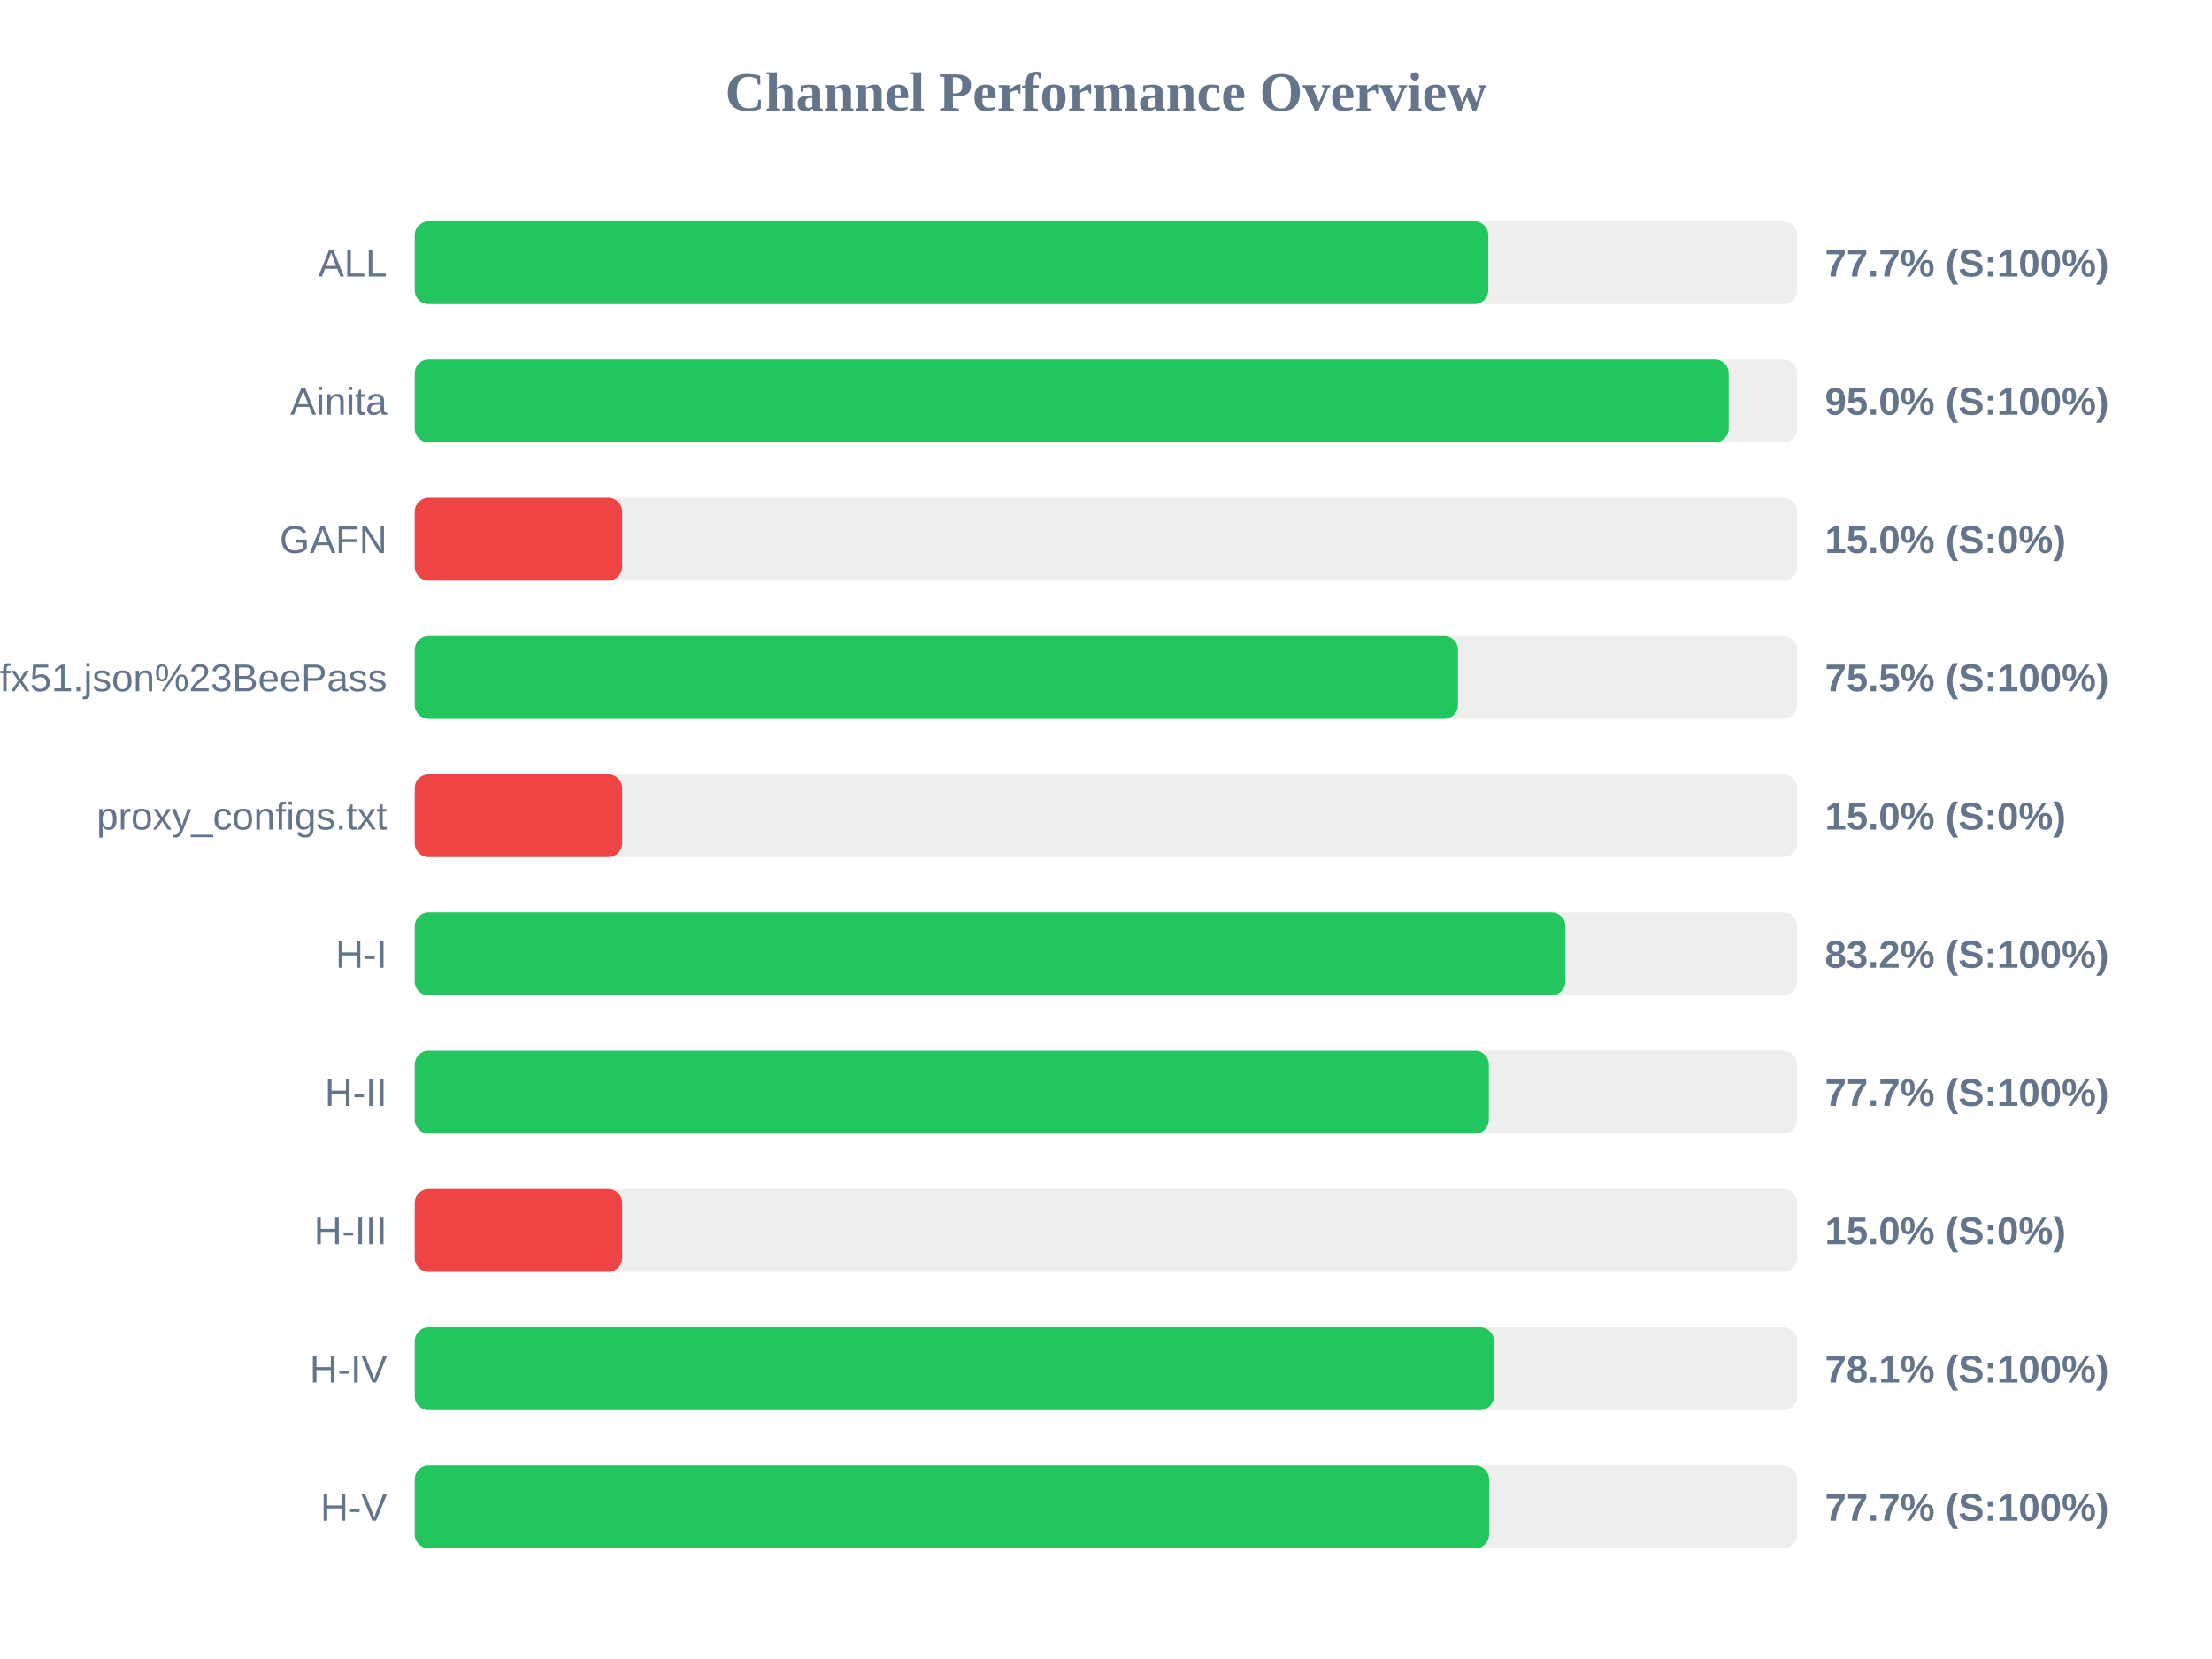
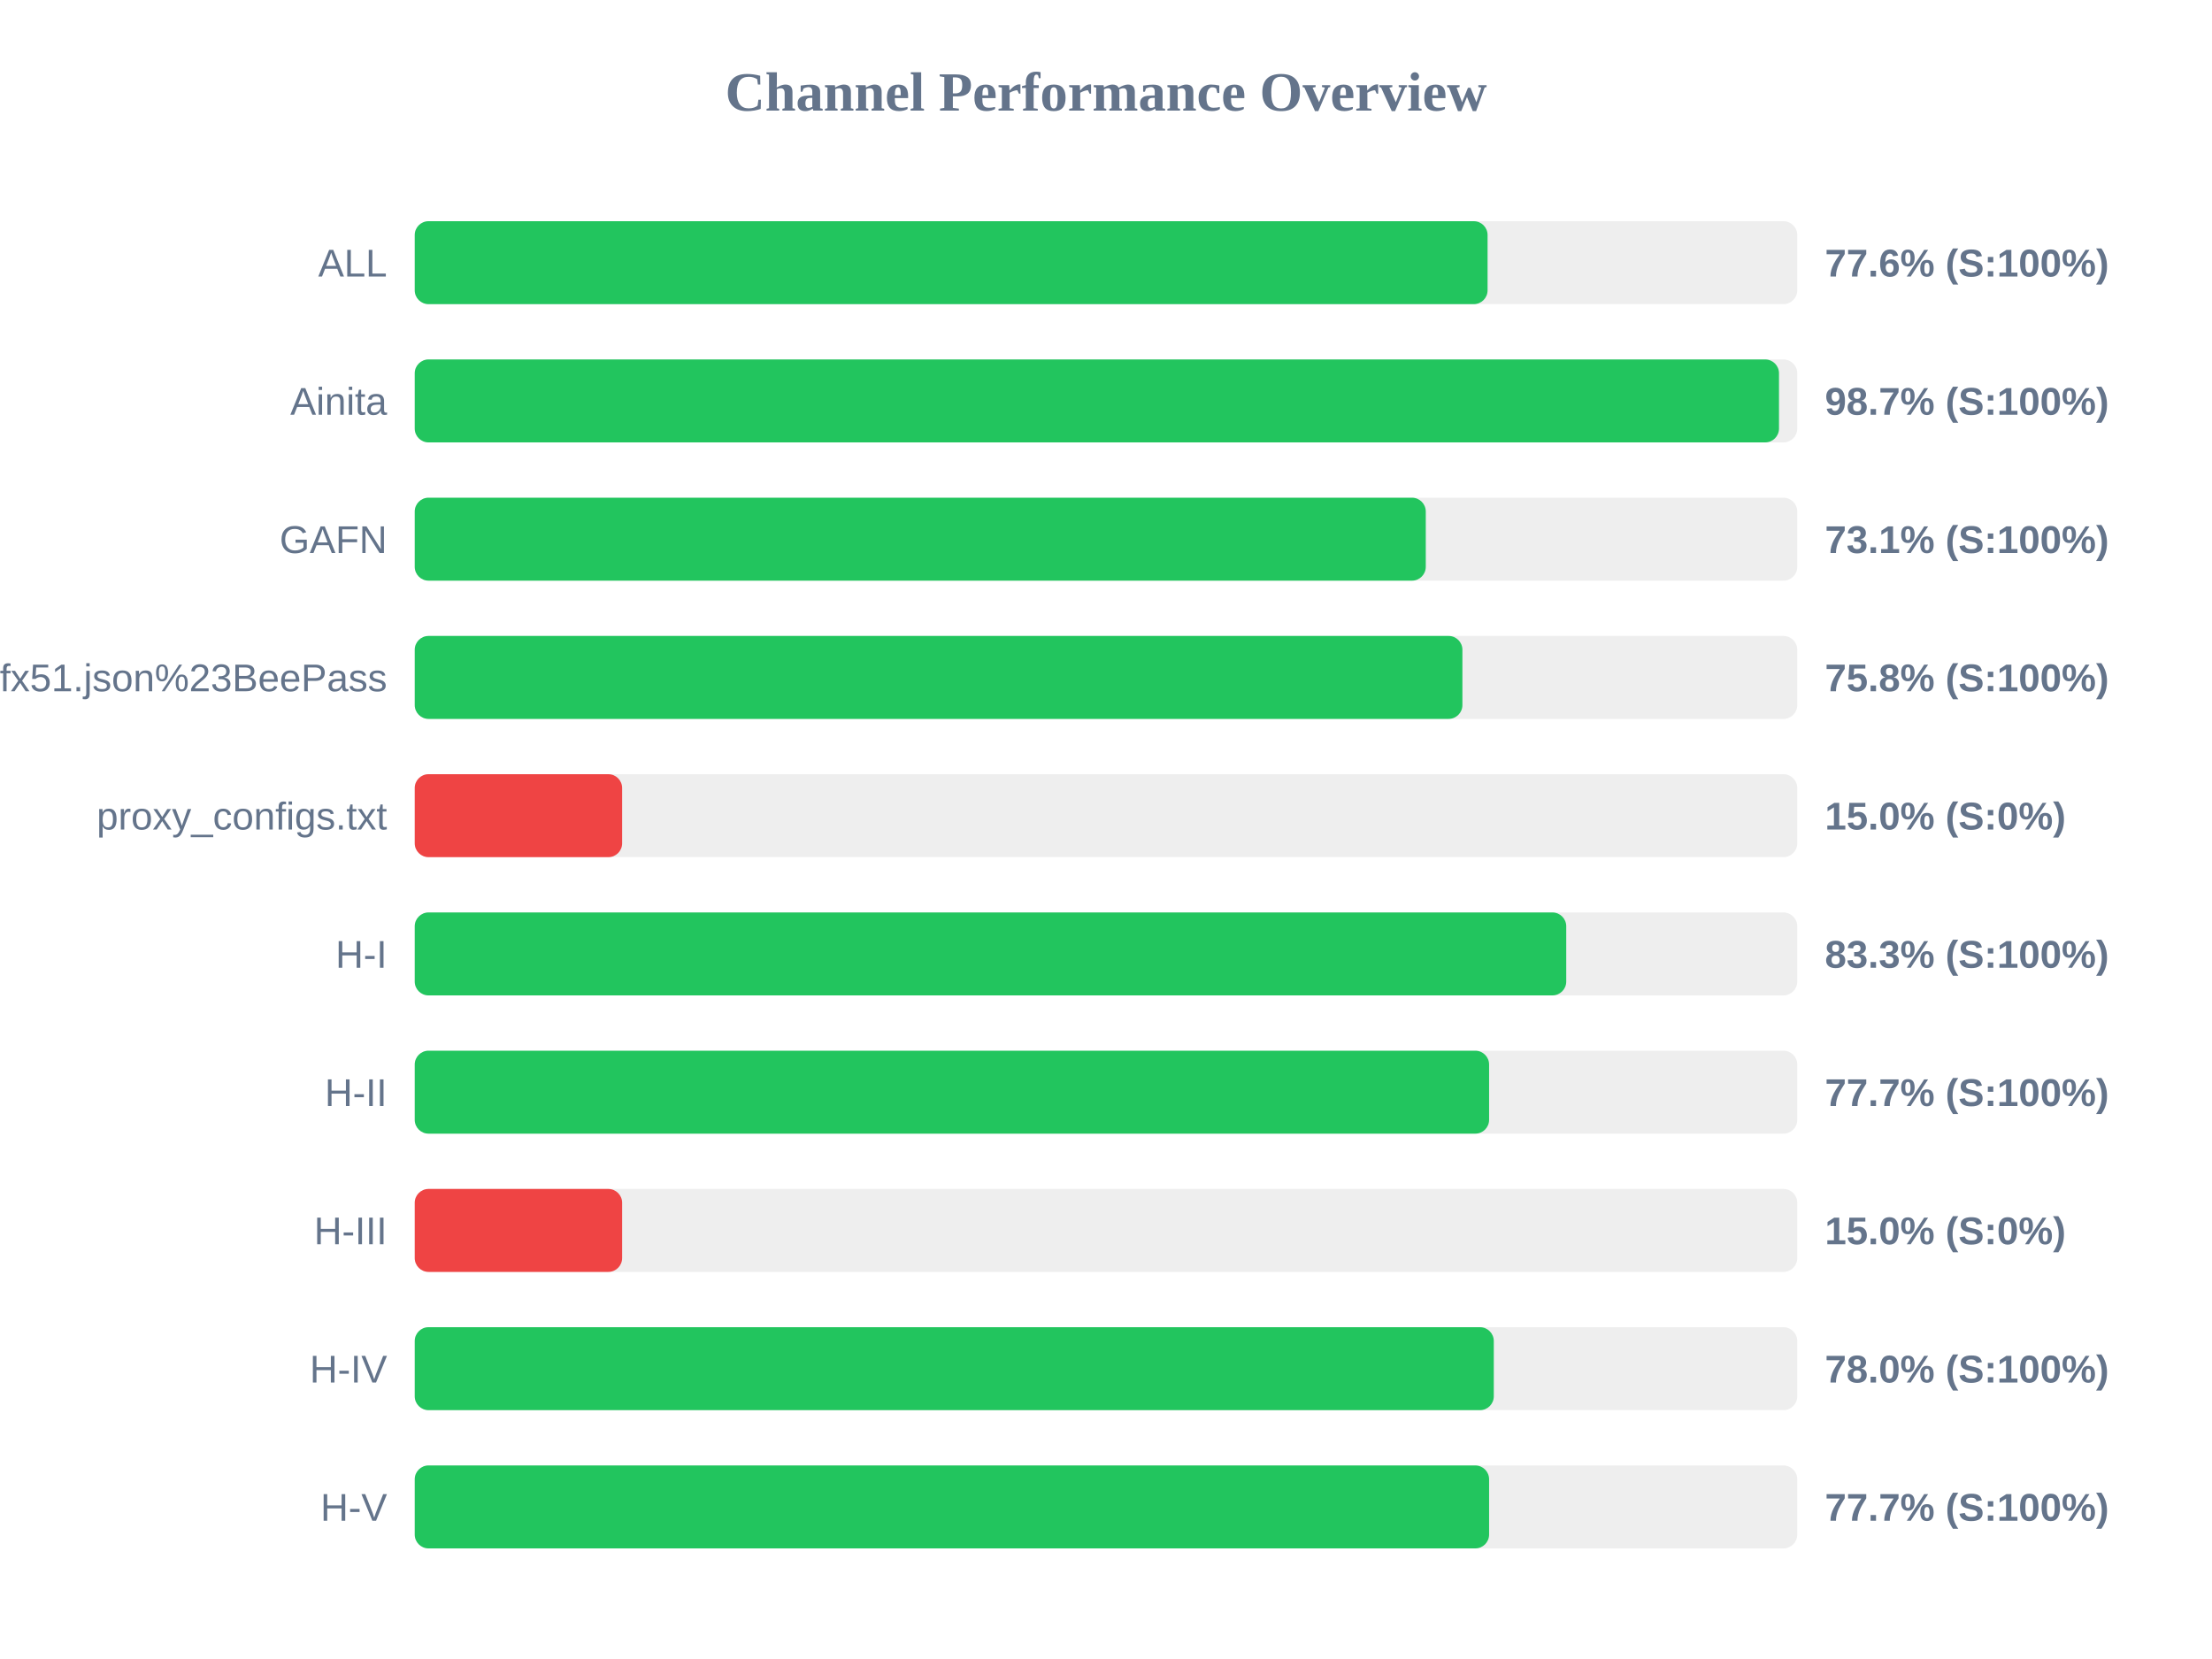
<svg xmlns="http://www.w3.org/2000/svg" width="800" height="600" version="1.1">
  <style>
        .row { font: 14px Arial; fill: #64748b; }
        .score { font: bold 14px Arial; fill: #64748b; }
    </style>
  <text x="400" y="40" text-anchor="middle" font-size="20px" font-weight="bold" fill="#64748b">Channel Performance Overview</text>
  <rect x="150" y="80" width="500" height="30" fill="#eee" rx="5" />
-   <rect x="150" y="80" width="388.25" height="30" fill="#22c55e" rx="5" />
+   <rect x="150" y="80" width="388.0" height="30" fill="#22c55e" rx="5" />
  <text x="140" y="100" text-anchor="end" class="row">ALL</text>
-   <text x="660" y="100" text-anchor="start" class="score">77.7% (S:100%)</text>
+   <text x="660" y="100" text-anchor="start" class="score">77.6% (S:100%)</text>
  <rect x="150" y="130" width="500" height="30" fill="#eee" rx="5" />
-   <rect x="150" y="130" width="475.2" height="30" fill="#22c55e" rx="5" />
+   <rect x="150" y="130" width="493.4" height="30" fill="#22c55e" rx="5" />
  <text x="140" y="150" text-anchor="end" class="row">Ainita</text>
-   <text x="660" y="150" text-anchor="start" class="score">95.0% (S:100%)</text>
+   <text x="660" y="150" text-anchor="start" class="score">98.7% (S:100%)</text>
  <rect x="150" y="180" width="500" height="30" fill="#eee" rx="5" />
-   <rect x="150" y="180" width="75.0" height="30" fill="#ef4444" rx="5" />
+   <rect x="150" y="180" width="365.65" height="30" fill="#22c55e" rx="5" />
  <text x="140" y="200" text-anchor="end" class="row">GAFN</text>
-   <text x="660" y="200" text-anchor="start" class="score">15.0% (S:0%)</text>
+   <text x="660" y="200" text-anchor="start" class="score">73.1% (S:100%)</text>
  <rect x="150" y="230" width="500" height="30" fill="#eee" rx="5" />
-   <rect x="150" y="230" width="377.3" height="30" fill="#22c55e" rx="5" />
+   <rect x="150" y="230" width="378.9" height="30" fill="#22c55e" rx="5" />
  <text x="140" y="250" text-anchor="end" class="row">sub?s=ssconf%3A%2F%2Fs3.amazonaws.com%2Fbeedynconprd%2Fzf38bv6oxi1nv3wfkpmxyfl8yj5fargza3foantoalu16vznl0ckxx7bgf1ufx51.json%23BeePass</text>
-   <text x="660" y="250" text-anchor="start" class="score">75.5% (S:100%)</text>
+   <text x="660" y="250" text-anchor="start" class="score">75.8% (S:100%)</text>
  <rect x="150" y="280" width="500" height="30" fill="#eee" rx="5" />
  <rect x="150" y="280" width="75.0" height="30" fill="#ef4444" rx="5" />
  <text x="140" y="300" text-anchor="end" class="row">proxy_configs.txt</text>
  <text x="660" y="300" text-anchor="start" class="score">15.0% (S:0%)</text>
  <rect x="150" y="330" width="500" height="30" fill="#eee" rx="5" />
-   <rect x="150" y="330" width="416.15" height="30" fill="#22c55e" rx="5" />
+   <rect x="150" y="330" width="416.45" height="30" fill="#22c55e" rx="5" />
  <text x="140" y="350" text-anchor="end" class="row">H-I</text>
-   <text x="660" y="350" text-anchor="start" class="score">83.2% (S:100%)</text>
+   <text x="660" y="350" text-anchor="start" class="score">83.3% (S:100%)</text>
  <rect x="150" y="380" width="500" height="30" fill="#eee" rx="5" />
-   <rect x="150" y="380" width="388.45" height="30" fill="#22c55e" rx="5" />
+   <rect x="150" y="380" width="388.55" height="30" fill="#22c55e" rx="5" />
  <text x="140" y="400" text-anchor="end" class="row">H-II</text>
  <text x="660" y="400" text-anchor="start" class="score">77.7% (S:100%)</text>
  <rect x="150" y="430" width="500" height="30" fill="#eee" rx="5" />
  <rect x="150" y="430" width="75.0" height="30" fill="#ef4444" rx="5" />
  <text x="140" y="450" text-anchor="end" class="row">H-III</text>
  <text x="660" y="450" text-anchor="start" class="score">15.0% (S:0%)</text>
  <rect x="150" y="480" width="500" height="30" fill="#eee" rx="5" />
-   <rect x="150" y="480" width="390.3" height="30" fill="#22c55e" rx="5" />
+   <rect x="150" y="480" width="390.25" height="30" fill="#22c55e" rx="5" />
  <text x="140" y="500" text-anchor="end" class="row">H-IV</text>
-   <text x="660" y="500" text-anchor="start" class="score">78.1% (S:100%)</text>
+   <text x="660" y="500" text-anchor="start" class="score">78.0% (S:100%)</text>
  <rect x="150" y="530" width="500" height="30" fill="#eee" rx="5" />
  <rect x="150" y="530" width="388.55" height="30" fill="#22c55e" rx="5" />
  <text x="140" y="550" text-anchor="end" class="row">H-V</text>
  <text x="660" y="550" text-anchor="start" class="score">77.7% (S:100%)</text>
</svg>
